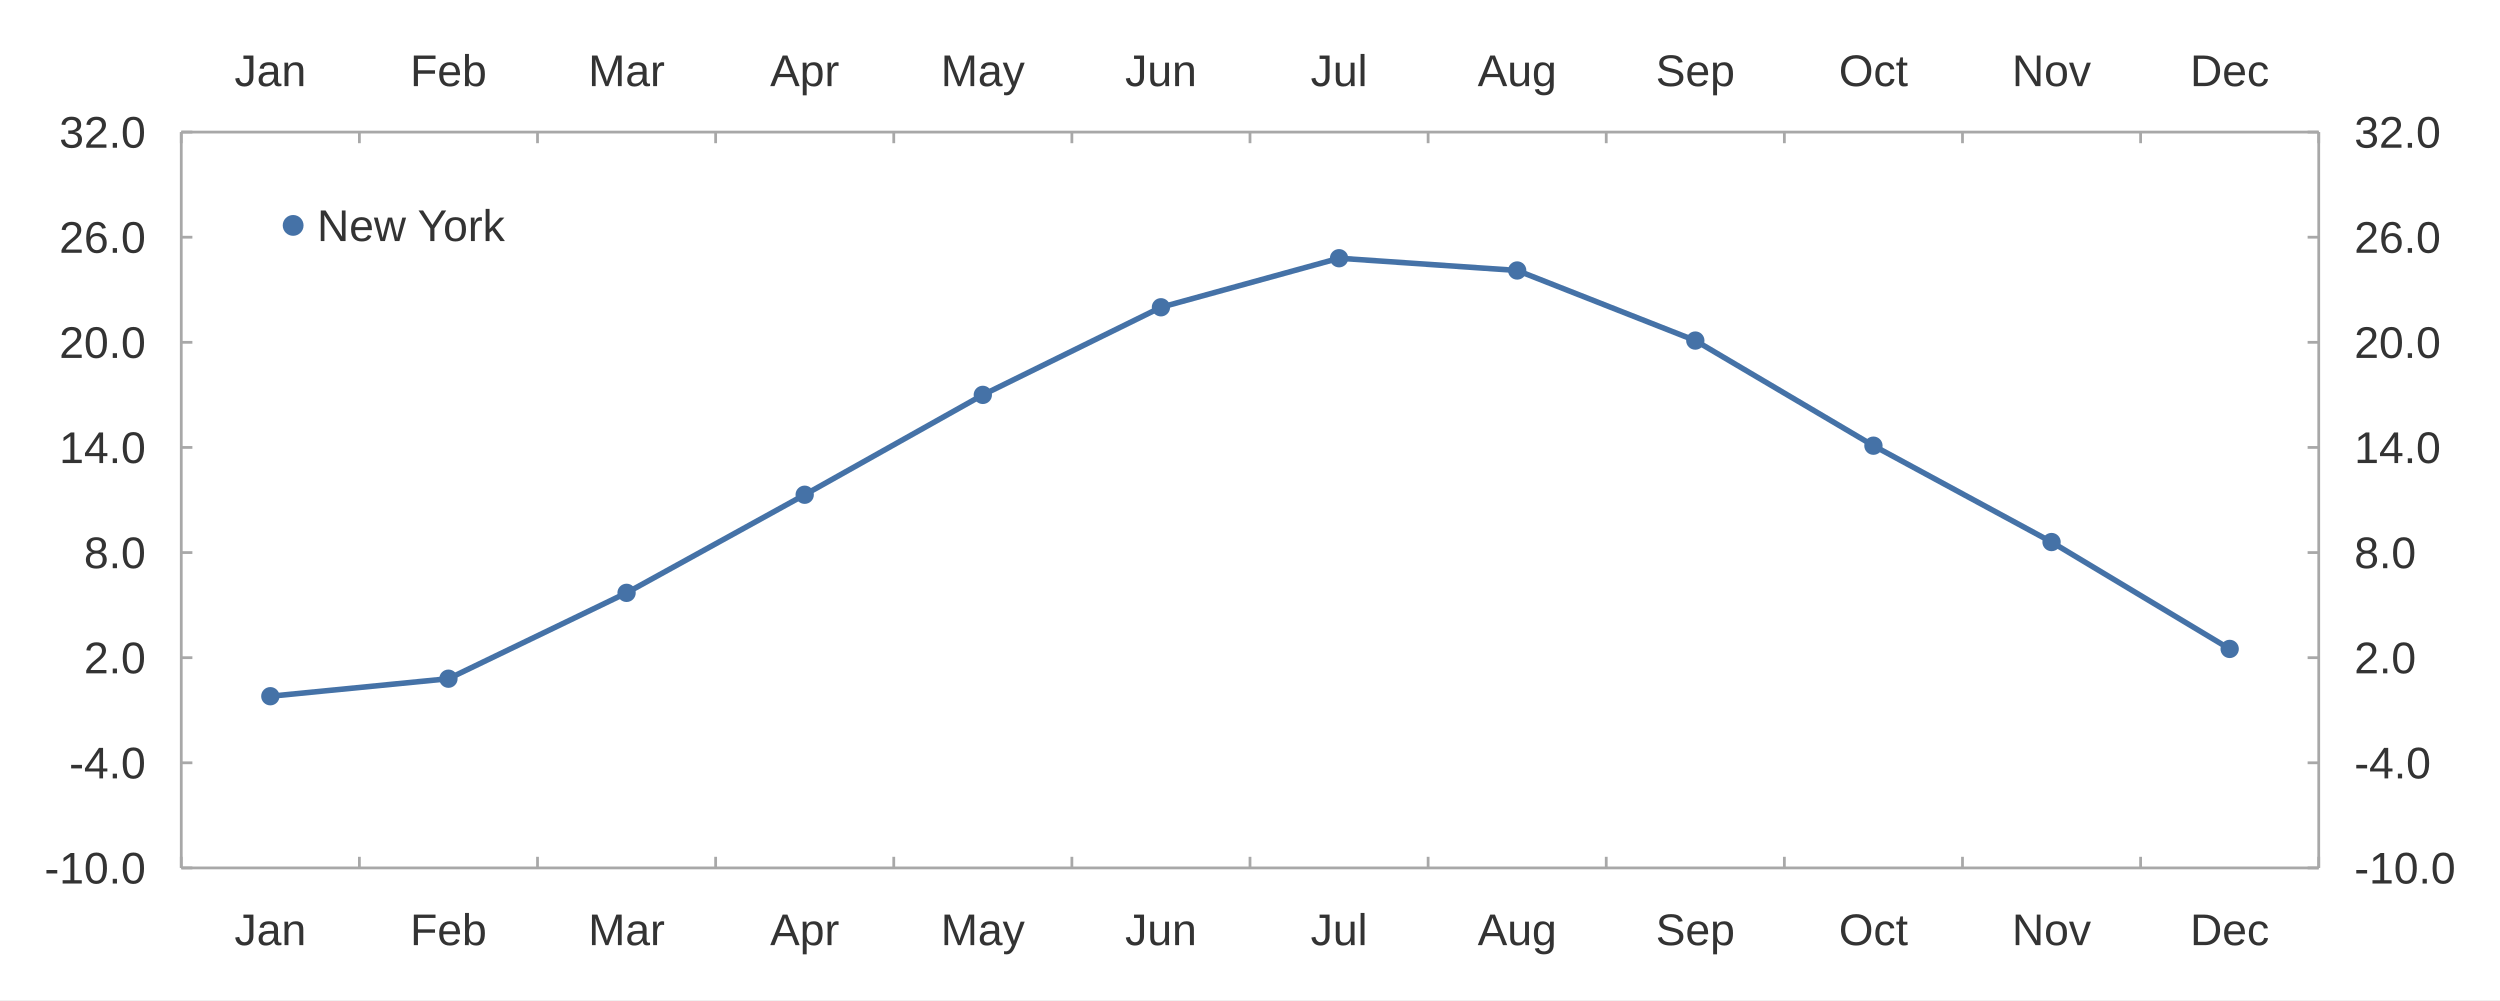
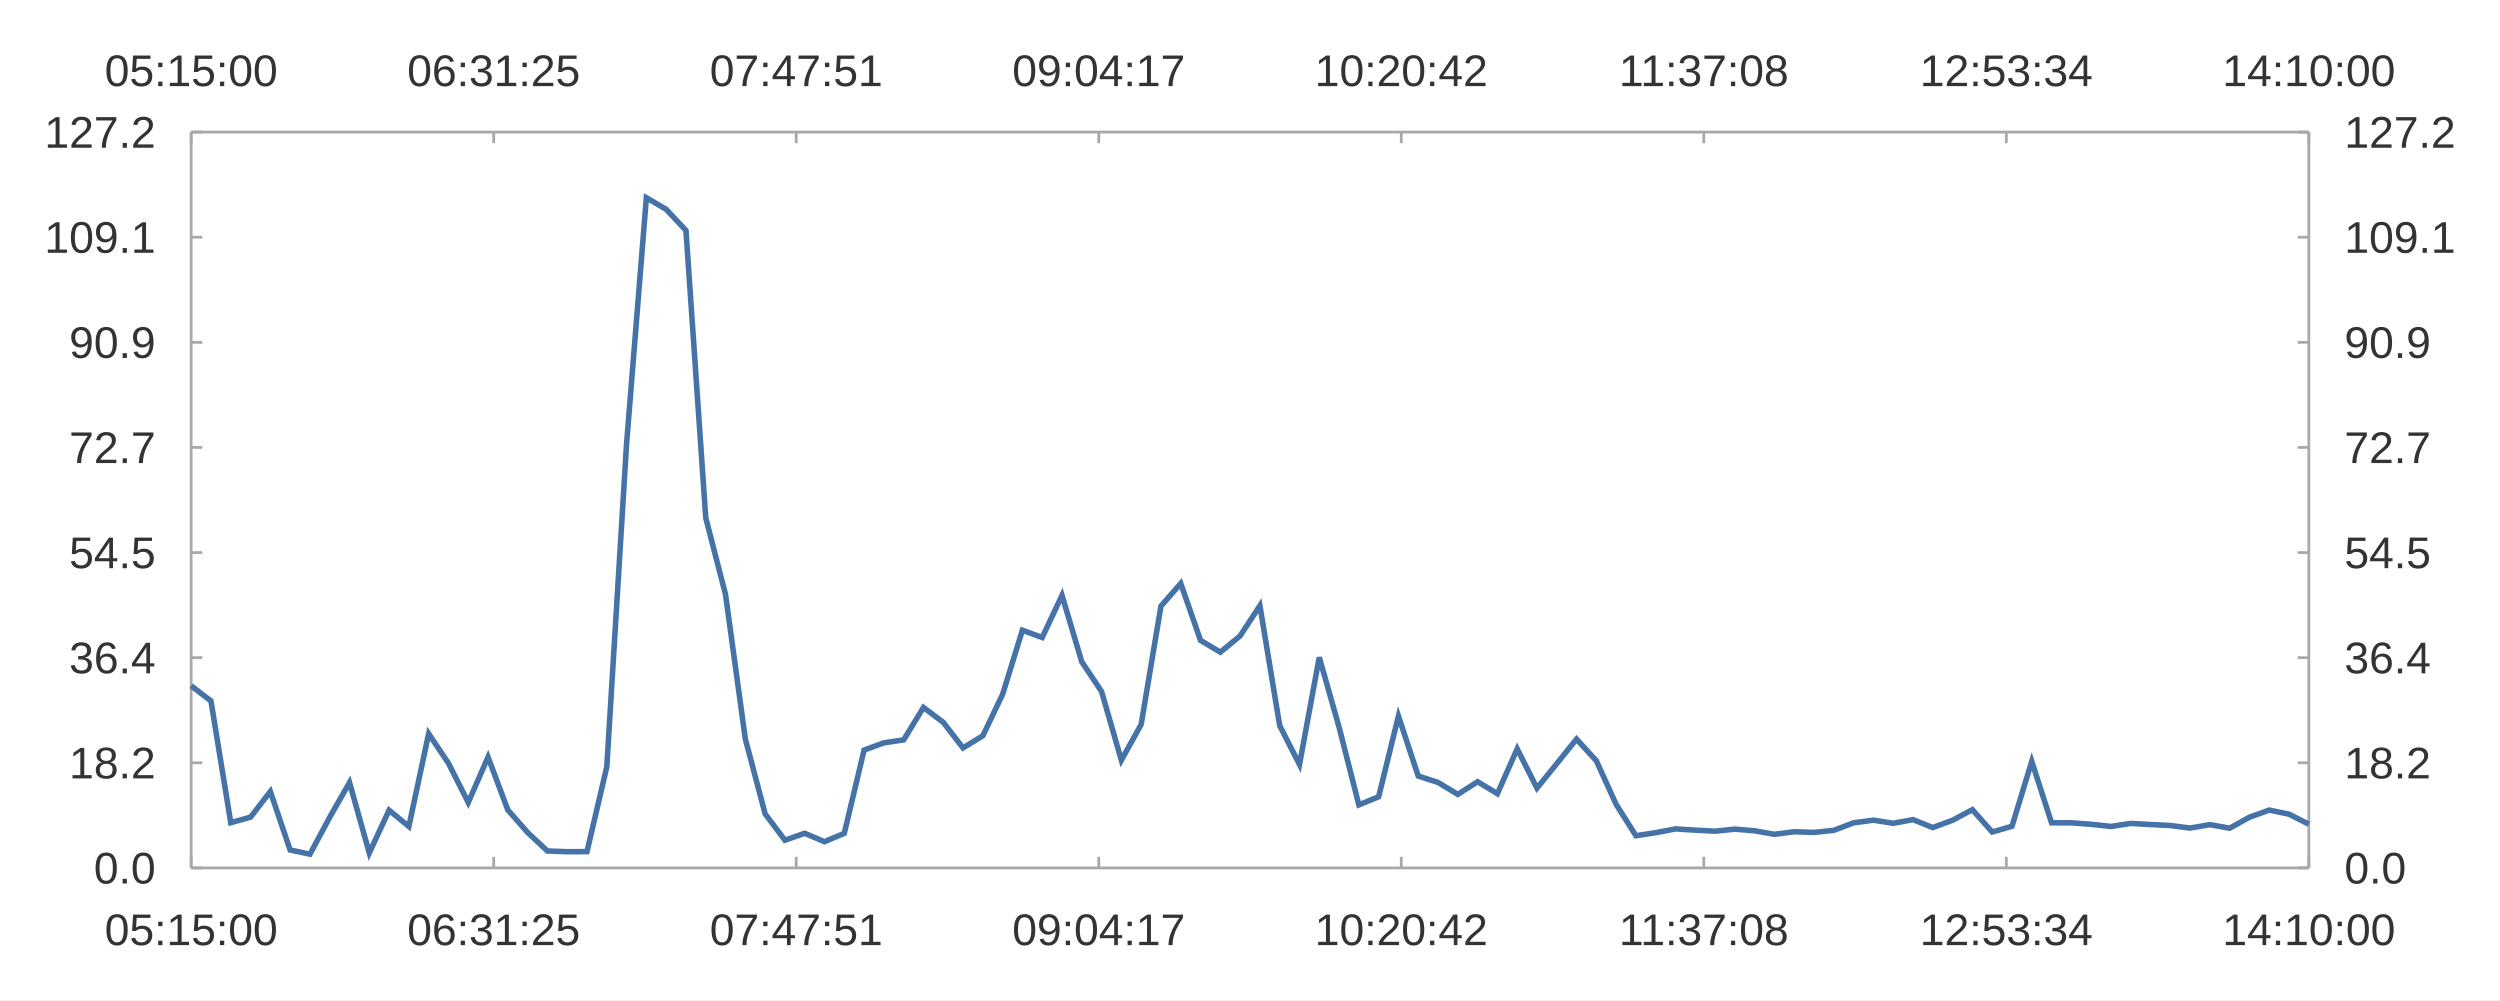
<svg xmlns="http://www.w3.org/2000/svg" width="1200" height="480" viewBox="0 0 1200.0 480.0">
  <rect width="1200" height="480" fill="#ffffff" />
-   <path stroke-width="1.333" stroke="#a8a8a8" fill="none" d="M87.009 63.4 L1112.991 63.4 " />
-   <path stroke-width="1.333" stroke="#a8a8a8" fill="none" d="M87.009 63.4 L87.009 68.733 " />
-   <path stroke-width="1.333" stroke="#a8a8a8" fill="none" d="M172.508 63.4 L172.508 68.733 " />
-   <path stroke-width="1.333" stroke="#a8a8a8" fill="none" d="M258.006 63.4 L258.006 68.733 " />
-   <path stroke-width="1.333" stroke="#a8a8a8" fill="none" d="M343.505 63.4 L343.505 68.733 " />
-   <path stroke-width="1.333" stroke="#a8a8a8" fill="none" d="M429.003 63.4 L429.003 68.733 " />
-   <path stroke-width="1.333" stroke="#a8a8a8" fill="none" d="M514.502 63.4 L514.502 68.733 " />
-   <path stroke-width="1.333" stroke="#a8a8a8" fill="none" d="M600.0 63.4 L600.0 68.733 " />
-   <path stroke-width="1.333" stroke="#a8a8a8" fill="none" d="M685.498 63.4 L685.498 68.733 " />
-   <path stroke-width="1.333" stroke="#a8a8a8" fill="none" d="M770.997 63.4 L770.997 68.733 " />
-   <path stroke-width="1.333" stroke="#a8a8a8" fill="none" d="M856.495 63.4 L856.495 68.733 " />
-   <path stroke-width="1.333" stroke="#a8a8a8" fill="none" d="M941.994 63.4 L941.994 68.733 " />
-   <path stroke-width="1.333" stroke="#a8a8a8" fill="none" d="M1027.492 63.4 L1027.492 68.733 " />
-   <path stroke-width="1.333" stroke="#a8a8a8" fill="none" d="M1112.991 63.4 L1112.991 68.733 " />
-   <text x="112.563" y="41.333" fill="#333333" font-size="21.333" font-family="Arial,Helvetica,'Helvetica Neue',sans-serif">Jan</text>
-   <text x="196.882" y="41.333" fill="#333333" font-size="21.333" font-family="Arial,Helvetica,'Helvetica Neue',sans-serif">Feb</text>
-   <text x="282.388" y="41.333" fill="#333333" font-size="21.333" font-family="Arial,Helvetica,'Helvetica Neue',sans-serif">Mar</text>
-   <text x="369.66" y="41.333" fill="#333333" font-size="21.333" font-family="Arial,Helvetica,'Helvetica Neue',sans-serif">Apr</text>
-   <text x="451.604" y="41.333" fill="#333333" font-size="21.333" font-family="Arial,Helvetica,'Helvetica Neue',sans-serif">May</text>
-   <text x="540.055" y="41.333" fill="#333333" font-size="21.333" font-family="Arial,Helvetica,'Helvetica Neue',sans-serif">Jun</text>
-   <text x="629.116" y="41.333" fill="#333333" font-size="21.333" font-family="Arial,Helvetica,'Helvetica Neue',sans-serif">Jul</text>
-   <text x="709.279" y="41.333" fill="#333333" font-size="21.333" font-family="Arial,Helvetica,'Helvetica Neue',sans-serif">Aug</text>
-   <text x="794.777" y="41.333" fill="#333333" font-size="21.333" font-family="Arial,Helvetica,'Helvetica Neue',sans-serif">Sep</text>
-   <text x="882.651" y="41.333" fill="#333333" font-size="21.333" font-family="Arial,Helvetica,'Helvetica Neue',sans-serif">Oct</text>
-   <text x="965.774" y="41.333" fill="#333333" font-size="21.333" font-family="Arial,Helvetica,'Helvetica Neue',sans-serif">Nov</text>
-   <text x="1051.273" y="41.333" fill="#333333" font-size="21.333" font-family="Arial,Helvetica,'Helvetica Neue',sans-serif">Dec</text>
-   <path stroke-width="1.333" stroke="#a8a8a8" fill="none" d="M1112.991 63.4 L1112.991 416.6 " />
-   <path stroke-width="1.333" stroke="#a8a8a8" fill="none" d="M1112.991 416.6 L1107.657 416.6 " />
-   <path stroke-width="1.333" stroke="#a8a8a8" fill="none" d="M1112.991 366.143 L1107.657 366.143 " />
-   <path stroke-width="1.333" stroke="#a8a8a8" fill="none" d="M1112.991 315.686 L1107.657 315.686 " />
-   <path stroke-width="1.333" stroke="#a8a8a8" fill="none" d="M1112.991 265.229 L1107.657 265.229 " />
-   <path stroke-width="1.333" stroke="#a8a8a8" fill="none" d="M1112.991 214.771 L1107.657 214.771 " />
-   <path stroke-width="1.333" stroke="#a8a8a8" fill="none" d="M1112.991 164.314 L1107.657 164.314 " />
-   <path stroke-width="1.333" stroke="#a8a8a8" fill="none" d="M1112.991 113.857 L1107.657 113.857 " />
-   <path stroke-width="1.333" stroke="#a8a8a8" fill="none" d="M1112.991 63.4 L1107.657 63.4 " />
-   <text x="1130.057" y="424.1" fill="#333333" font-size="21.333" font-family="Arial,Helvetica,'Helvetica Neue',sans-serif">-10.0</text>
-   <text x="1130.057" y="373.643" fill="#333333" font-size="21.333" font-family="Arial,Helvetica,'Helvetica Neue',sans-serif">-4.0</text>
-   <text x="1130.057" y="323.186" fill="#333333" font-size="21.333" font-family="Arial,Helvetica,'Helvetica Neue',sans-serif">2.0</text>
-   <text x="1130.057" y="272.729" fill="#333333" font-size="21.333" font-family="Arial,Helvetica,'Helvetica Neue',sans-serif">8.0</text>
-   <text x="1130.057" y="222.271" fill="#333333" font-size="21.333" font-family="Arial,Helvetica,'Helvetica Neue',sans-serif">14.0</text>
-   <text x="1130.057" y="171.814" fill="#333333" font-size="21.333" font-family="Arial,Helvetica,'Helvetica Neue',sans-serif">20.0</text>
-   <text x="1130.057" y="121.357" fill="#333333" font-size="21.333" font-family="Arial,Helvetica,'Helvetica Neue',sans-serif">26.0</text>
-   <text x="1130.057" y="70.9" fill="#333333" font-size="21.333" font-family="Arial,Helvetica,'Helvetica Neue',sans-serif">32.0</text>
-   <path stroke-width="1.333" stroke="#a8a8a8" fill="none" d="M87.009 416.6 L1112.991 416.6 " />
-   <path stroke-width="1.333" stroke="#a8a8a8" fill="none" d="M87.009 416.6 L87.009 411.267 " />
-   <path stroke-width="1.333" stroke="#a8a8a8" fill="none" d="M172.508 416.6 L172.508 411.267 " />
-   <path stroke-width="1.333" stroke="#a8a8a8" fill="none" d="M258.006 416.6 L258.006 411.267 " />
-   <path stroke-width="1.333" stroke="#a8a8a8" fill="none" d="M343.505 416.6 L343.505 411.267 " />
-   <path stroke-width="1.333" stroke="#a8a8a8" fill="none" d="M429.003 416.6 L429.003 411.267 " />
-   <path stroke-width="1.333" stroke="#a8a8a8" fill="none" d="M514.502 416.6 L514.502 411.267 " />
-   <path stroke-width="1.333" stroke="#a8a8a8" fill="none" d="M600.0 416.6 L600.0 411.267 " />
-   <path stroke-width="1.333" stroke="#a8a8a8" fill="none" d="M685.498 416.6 L685.498 411.267 " />
-   <path stroke-width="1.333" stroke="#a8a8a8" fill="none" d="M770.997 416.6 L770.997 411.267 " />
-   <path stroke-width="1.333" stroke="#a8a8a8" fill="none" d="M856.495 416.6 L856.495 411.267 " />
-   <path stroke-width="1.333" stroke="#a8a8a8" fill="none" d="M941.994 416.6 L941.994 411.267 " />
-   <path stroke-width="1.333" stroke="#a8a8a8" fill="none" d="M1027.492 416.6 L1027.492 411.267 " />
-   <path stroke-width="1.333" stroke="#a8a8a8" fill="none" d="M1112.991 416.6 L1112.991 411.267 " />
-   <text x="112.563" y="453.667" fill="#333333" font-size="21.333" font-family="Arial,Helvetica,'Helvetica Neue',sans-serif">Jan</text>
-   <text x="196.882" y="453.667" fill="#333333" font-size="21.333" font-family="Arial,Helvetica,'Helvetica Neue',sans-serif">Feb</text>
-   <text x="282.388" y="453.667" fill="#333333" font-size="21.333" font-family="Arial,Helvetica,'Helvetica Neue',sans-serif">Mar</text>
-   <text x="369.66" y="453.667" fill="#333333" font-size="21.333" font-family="Arial,Helvetica,'Helvetica Neue',sans-serif">Apr</text>
-   <text x="451.604" y="453.667" fill="#333333" font-size="21.333" font-family="Arial,Helvetica,'Helvetica Neue',sans-serif">May</text>
-   <text x="540.055" y="453.667" fill="#333333" font-size="21.333" font-family="Arial,Helvetica,'Helvetica Neue',sans-serif">Jun</text>
-   <text x="629.116" y="453.667" fill="#333333" font-size="21.333" font-family="Arial,Helvetica,'Helvetica Neue',sans-serif">Jul</text>
-   <text x="709.279" y="453.667" fill="#333333" font-size="21.333" font-family="Arial,Helvetica,'Helvetica Neue',sans-serif">Aug</text>
-   <text x="794.777" y="453.667" fill="#333333" font-size="21.333" font-family="Arial,Helvetica,'Helvetica Neue',sans-serif">Sep</text>
-   <text x="882.651" y="453.667" fill="#333333" font-size="21.333" font-family="Arial,Helvetica,'Helvetica Neue',sans-serif">Oct</text>
-   <text x="965.774" y="453.667" fill="#333333" font-size="21.333" font-family="Arial,Helvetica,'Helvetica Neue',sans-serif">Nov</text>
-   <text x="1051.273" y="453.667" fill="#333333" font-size="21.333" font-family="Arial,Helvetica,'Helvetica Neue',sans-serif">Dec</text>
-   <path stroke-width="1.333" stroke="#a8a8a8" fill="none" d="M87.009 63.4 L87.009 416.6 " />
-   <path stroke-width="1.333" stroke="#a8a8a8" fill="none" d="M87.009 416.6 L92.343 416.6 " />
-   <path stroke-width="1.333" stroke="#a8a8a8" fill="none" d="M87.009 366.143 L92.343 366.143 " />
-   <path stroke-width="1.333" stroke="#a8a8a8" fill="none" d="M87.009 315.686 L92.343 315.686 " />
-   <path stroke-width="1.333" stroke="#a8a8a8" fill="none" d="M87.009 265.229 L92.343 265.229 " />
-   <path stroke-width="1.333" stroke="#a8a8a8" fill="none" d="M87.009 214.771 L92.343 214.771 " />
-   <path stroke-width="1.333" stroke="#a8a8a8" fill="none" d="M87.009 164.314 L92.343 164.314 " />
-   <path stroke-width="1.333" stroke="#a8a8a8" fill="none" d="M87.009 113.857 L92.343 113.857 " />
-   <path stroke-width="1.333" stroke="#a8a8a8" fill="none" d="M87.009 63.4 L92.343 63.4 " />
-   <text x="21.333" y="424.1" fill="#333333" font-size="21.333" font-family="Arial,Helvetica,'Helvetica Neue',sans-serif">-10.0</text>
-   <text x="33.193" y="373.643" fill="#333333" font-size="21.333" font-family="Arial,Helvetica,'Helvetica Neue',sans-serif">-4.0</text>
-   <text x="40.302" y="323.186" fill="#333333" font-size="21.333" font-family="Arial,Helvetica,'Helvetica Neue',sans-serif">2.0</text>
-   <text x="40.302" y="272.729" fill="#333333" font-size="21.333" font-family="Arial,Helvetica,'Helvetica Neue',sans-serif">8.0</text>
-   <text x="28.443" y="222.271" fill="#333333" font-size="21.333" font-family="Arial,Helvetica,'Helvetica Neue',sans-serif">14.0</text>
-   <text x="28.443" y="171.814" fill="#333333" font-size="21.333" font-family="Arial,Helvetica,'Helvetica Neue',sans-serif">20.0</text>
-   <text x="28.443" y="121.357" fill="#333333" font-size="21.333" font-family="Arial,Helvetica,'Helvetica Neue',sans-serif">26.0</text>
-   <text x="28.443" y="70.9" fill="#333333" font-size="21.333" font-family="Arial,Helvetica,'Helvetica Neue',sans-serif">32.0</text>
-   <path stroke-width="2.667" stroke="#4572a7" fill="none" d="M129.759 334.187 L215.257 325.777 L300.755 284.57 L386.254 237.477 L471.752 189.543 L557.251 147.495 L642.749 123.949 L728.248 129.835 L813.746 163.473 L899.245 213.93 L984.743 260.183 L1070.241 311.481 " />
-   <path fill="#4572a7" d="M134.159 334.187 M125.359 334.187 a4.4 4.4 0 1 0 8.8 0 a4.4 4.4 0 1 0 -8.8 0 " />
-   <path fill="#4572a7" d="M219.657 325.777 M210.857 325.777 a4.4 4.4 0 1 0 8.8 0 a4.4 4.4 0 1 0 -8.8 0 " />
-   <path fill="#4572a7" d="M305.155 284.57 M296.355 284.57 a4.4 4.4 0 1 0 8.8 0 a4.4 4.4 0 1 0 -8.8 0 " />
-   <path fill="#4572a7" d="M390.654 237.477 M381.854 237.477 a4.4 4.4 0 1 0 8.8 0 a4.4 4.4 0 1 0 -8.8 0 " />
-   <path fill="#4572a7" d="M476.152 189.543 M467.352 189.543 a4.4 4.4 0 1 0 8.8 0 a4.4 4.4 0 1 0 -8.8 0 " />
-   <path fill="#4572a7" d="M561.651 147.495 M552.851 147.495 a4.4 4.4 0 1 0 8.8 0 a4.4 4.4 0 1 0 -8.8 0 " />
-   <path fill="#4572a7" d="M647.149 123.949 M638.349 123.949 a4.4 4.4 0 1 0 8.8 0 a4.4 4.4 0 1 0 -8.8 0 " />
-   <path fill="#4572a7" d="M732.648 129.835 M723.848 129.835 a4.4 4.4 0 1 0 8.8 0 a4.4 4.4 0 1 0 -8.8 0 " />
-   <path fill="#4572a7" d="M818.146 163.473 M809.346 163.473 a4.4 4.4 0 1 0 8.8 0 a4.4 4.4 0 1 0 -8.8 0 " />
-   <path fill="#4572a7" d="M903.645 213.93 M894.845 213.93 a4.4 4.4 0 1 0 8.8 0 a4.4 4.4 0 1 0 -8.8 0 " />
-   <path fill="#4572a7" d="M989.143 260.183 M980.343 260.183 a4.4 4.4 0 1 0 8.8 0 a4.4 4.4 0 1 0 -8.8 0 " />
-   <path fill="#4572a7" d="M1074.641 311.481 M1065.841 311.481 a4.4 4.4 0 1 0 8.8 0 a4.4 4.4 0 1 0 -8.8 0 " />
-   <path fill="#4572a7" d="M145.709 108.2 M135.709 108.2 a5.0 5.0 0 1 0 10.0 0 a5.0 5.0 0 1 0 -10.0 0 " />
-   <text x="152.209" y="115.7" fill="#333333" font-size="21.333" font-family="Arial,Helvetica,'Helvetica Neue',sans-serif">New York</text>
+   <path stroke-width="1.333" stroke="#a8a8a8" fill="none" d="M91.759 63.4 L1108.241 63.4 " />
+   <path stroke-width="1.333" stroke="#a8a8a8" fill="none" d="M91.759 63.4 L91.759 68.733 " />
+   <path stroke-width="1.333" stroke="#a8a8a8" fill="none" d="M236.971 63.4 L236.971 68.733 " />
+   <path stroke-width="1.333" stroke="#a8a8a8" fill="none" d="M382.183 63.4 L382.183 68.733 " />
+   <path stroke-width="1.333" stroke="#a8a8a8" fill="none" d="M527.394 63.4 L527.394 68.733 " />
+   <path stroke-width="1.333" stroke="#a8a8a8" fill="none" d="M672.606 63.4 L672.606 68.733 " />
+   <path stroke-width="1.333" stroke="#a8a8a8" fill="none" d="M817.817 63.4 L817.817 68.733 " />
+   <path stroke-width="1.333" stroke="#a8a8a8" fill="none" d="M963.029 63.4 L963.029 68.733 " />
+   <path stroke-width="1.333" stroke="#a8a8a8" fill="none" d="M1108.241 63.4 L1108.241 68.733 " />
+   <text x="50.259" y="41.333" fill="#333333" font-size="21.333" font-family="Arial,Helvetica,'Helvetica Neue',sans-serif">05:15:00</text>
+   <text x="195.471" y="41.333" fill="#333333" font-size="21.333" font-family="Arial,Helvetica,'Helvetica Neue',sans-serif">06:31:25</text>
+   <text x="340.683" y="41.333" fill="#333333" font-size="21.333" font-family="Arial,Helvetica,'Helvetica Neue',sans-serif">07:47:51</text>
+   <text x="485.894" y="41.333" fill="#333333" font-size="21.333" font-family="Arial,Helvetica,'Helvetica Neue',sans-serif">09:04:17</text>
+   <text x="631.106" y="41.333" fill="#333333" font-size="21.333" font-family="Arial,Helvetica,'Helvetica Neue',sans-serif">10:20:42</text>
+   <text x="777.106" y="41.333" fill="#333333" font-size="21.333" font-family="Arial,Helvetica,'Helvetica Neue',sans-serif">11:37:08</text>
+   <text x="921.529" y="41.333" fill="#333333" font-size="21.333" font-family="Arial,Helvetica,'Helvetica Neue',sans-serif">12:53:34</text>
+   <text x="1066.741" y="41.333" fill="#333333" font-size="21.333" font-family="Arial,Helvetica,'Helvetica Neue',sans-serif">14:10:00</text>
+   <path stroke-width="1.333" stroke="#a8a8a8" fill="none" d="M1108.241 63.4 L1108.241 416.6 " />
+   <path stroke-width="1.333" stroke="#a8a8a8" fill="none" d="M1108.241 416.6 L1102.907 416.6 " />
+   <path stroke-width="1.333" stroke="#a8a8a8" fill="none" d="M1108.241 366.143 L1102.907 366.143 " />
+   <path stroke-width="1.333" stroke="#a8a8a8" fill="none" d="M1108.241 315.686 L1102.907 315.686 " />
+   <path stroke-width="1.333" stroke="#a8a8a8" fill="none" d="M1108.241 265.229 L1102.907 265.229 " />
+   <path stroke-width="1.333" stroke="#a8a8a8" fill="none" d="M1108.241 214.771 L1102.907 214.771 " />
+   <path stroke-width="1.333" stroke="#a8a8a8" fill="none" d="M1108.241 164.314 L1102.907 164.314 " />
+   <path stroke-width="1.333" stroke="#a8a8a8" fill="none" d="M1108.241 113.857 L1102.907 113.857 " />
+   <path stroke-width="1.333" stroke="#a8a8a8" fill="none" d="M1108.241 63.4 L1102.907 63.4 " />
+   <text x="1125.307" y="424.1" fill="#333333" font-size="21.333" font-family="Arial,Helvetica,'Helvetica Neue',sans-serif">0.0</text>
+   <text x="1125.307" y="373.643" fill="#333333" font-size="21.333" font-family="Arial,Helvetica,'Helvetica Neue',sans-serif">18.2</text>
+   <text x="1125.307" y="323.186" fill="#333333" font-size="21.333" font-family="Arial,Helvetica,'Helvetica Neue',sans-serif">36.4</text>
+   <text x="1125.307" y="272.729" fill="#333333" font-size="21.333" font-family="Arial,Helvetica,'Helvetica Neue',sans-serif">54.5</text>
+   <text x="1125.307" y="222.271" fill="#333333" font-size="21.333" font-family="Arial,Helvetica,'Helvetica Neue',sans-serif">72.7</text>
+   <text x="1125.307" y="171.814" fill="#333333" font-size="21.333" font-family="Arial,Helvetica,'Helvetica Neue',sans-serif">90.9</text>
+   <text x="1125.307" y="121.357" fill="#333333" font-size="21.333" font-family="Arial,Helvetica,'Helvetica Neue',sans-serif">109.1</text>
+   <text x="1125.307" y="70.9" fill="#333333" font-size="21.333" font-family="Arial,Helvetica,'Helvetica Neue',sans-serif">127.2</text>
+   <path stroke-width="1.333" stroke="#a8a8a8" fill="none" d="M91.759 416.6 L1108.241 416.6 " />
+   <path stroke-width="1.333" stroke="#a8a8a8" fill="none" d="M91.759 416.6 L91.759 411.267 " />
+   <path stroke-width="1.333" stroke="#a8a8a8" fill="none" d="M236.971 416.6 L236.971 411.267 " />
+   <path stroke-width="1.333" stroke="#a8a8a8" fill="none" d="M382.183 416.6 L382.183 411.267 " />
+   <path stroke-width="1.333" stroke="#a8a8a8" fill="none" d="M527.394 416.6 L527.394 411.267 " />
+   <path stroke-width="1.333" stroke="#a8a8a8" fill="none" d="M672.606 416.6 L672.606 411.267 " />
+   <path stroke-width="1.333" stroke="#a8a8a8" fill="none" d="M817.817 416.6 L817.817 411.267 " />
+   <path stroke-width="1.333" stroke="#a8a8a8" fill="none" d="M963.029 416.6 L963.029 411.267 " />
+   <path stroke-width="1.333" stroke="#a8a8a8" fill="none" d="M1108.241 416.6 L1108.241 411.267 " />
+   <text x="50.259" y="453.667" fill="#333333" font-size="21.333" font-family="Arial,Helvetica,'Helvetica Neue',sans-serif">05:15:00</text>
+   <text x="195.471" y="453.667" fill="#333333" font-size="21.333" font-family="Arial,Helvetica,'Helvetica Neue',sans-serif">06:31:25</text>
+   <text x="340.683" y="453.667" fill="#333333" font-size="21.333" font-family="Arial,Helvetica,'Helvetica Neue',sans-serif">07:47:51</text>
+   <text x="485.894" y="453.667" fill="#333333" font-size="21.333" font-family="Arial,Helvetica,'Helvetica Neue',sans-serif">09:04:17</text>
+   <text x="631.106" y="453.667" fill="#333333" font-size="21.333" font-family="Arial,Helvetica,'Helvetica Neue',sans-serif">10:20:42</text>
+   <text x="777.106" y="453.667" fill="#333333" font-size="21.333" font-family="Arial,Helvetica,'Helvetica Neue',sans-serif">11:37:08</text>
+   <text x="921.529" y="453.667" fill="#333333" font-size="21.333" font-family="Arial,Helvetica,'Helvetica Neue',sans-serif">12:53:34</text>
+   <text x="1066.741" y="453.667" fill="#333333" font-size="21.333" font-family="Arial,Helvetica,'Helvetica Neue',sans-serif">14:10:00</text>
+   <path stroke-width="1.333" stroke="#a8a8a8" fill="none" d="M91.759 63.4 L91.759 416.6 " />
+   <path stroke-width="1.333" stroke="#a8a8a8" fill="none" d="M91.759 416.6 L97.093 416.6 " />
+   <path stroke-width="1.333" stroke="#a8a8a8" fill="none" d="M91.759 366.143 L97.093 366.143 " />
+   <path stroke-width="1.333" stroke="#a8a8a8" fill="none" d="M91.759 315.686 L97.093 315.686 " />
+   <path stroke-width="1.333" stroke="#a8a8a8" fill="none" d="M91.759 265.229 L97.093 265.229 " />
+   <path stroke-width="1.333" stroke="#a8a8a8" fill="none" d="M91.759 214.771 L97.093 214.771 " />
+   <path stroke-width="1.333" stroke="#a8a8a8" fill="none" d="M91.759 164.314 L97.093 164.314 " />
+   <path stroke-width="1.333" stroke="#a8a8a8" fill="none" d="M91.759 113.857 L97.093 113.857 " />
+   <path stroke-width="1.333" stroke="#a8a8a8" fill="none" d="M91.759 63.4 L97.093 63.4 " />
+   <text x="45.052" y="424.1" fill="#333333" font-size="21.333" font-family="Arial,Helvetica,'Helvetica Neue',sans-serif">0.0</text>
+   <text x="33.193" y="373.643" fill="#333333" font-size="21.333" font-family="Arial,Helvetica,'Helvetica Neue',sans-serif">18.2</text>
+   <text x="33.193" y="323.186" fill="#333333" font-size="21.333" font-family="Arial,Helvetica,'Helvetica Neue',sans-serif">36.4</text>
+   <text x="33.193" y="272.729" fill="#333333" font-size="21.333" font-family="Arial,Helvetica,'Helvetica Neue',sans-serif">54.5</text>
+   <text x="33.193" y="222.271" fill="#333333" font-size="21.333" font-family="Arial,Helvetica,'Helvetica Neue',sans-serif">72.7</text>
+   <text x="33.193" y="171.814" fill="#333333" font-size="21.333" font-family="Arial,Helvetica,'Helvetica Neue',sans-serif">90.9</text>
+   <text x="21.333" y="121.357" fill="#333333" font-size="21.333" font-family="Arial,Helvetica,'Helvetica Neue',sans-serif">109.1</text>
+   <text x="21.333" y="70.9" fill="#333333" font-size="21.333" font-family="Arial,Helvetica,'Helvetica Neue',sans-serif">127.2</text>
+   <path stroke-width="2.667" stroke="#4572a7" fill="none" d="M91.759 329.181 L101.259 336.463 L110.759 394.883 L120.259 392.238 L129.759 379.93 L139.258 407.978 L148.758 410.02 L158.258 392.293 L167.758 375.637 L177.258 409.405 L186.758 388.93 L196.257 396.695 L205.757 352.173 L215.257 366.364 L224.757 385.187 L234.257 363.413 L243.757 388.777 L253.256 399.583 L262.756 408.473 L272.256 408.826 L281.756 408.782 L291.256 368.136 L300.756 213.047 L310.255 94.911 L319.755 100.477 L329.255 110.619 L338.755 248.537 L348.255 285.364 L357.754 354.683 L367.254 390.631 L376.754 403.296 L386.254 399.969 L395.754 404.016 L405.254 399.993 L414.753 360.05 L424.253 356.555 L433.753 355.138 L443.253 339.559 L452.753 346.721 L462.253 359.008 L471.752 353.185 L481.252 333.291 L490.752 302.513 L500.252 305.999 L509.752 285.76 L519.251 317.682 L528.751 331.923 L538.251 364.892 L547.751 347.748 L557.251 290.95 L566.751 280.044 L576.25 307.383 L585.75 313.047 L595.25 305.23 L604.75 290.729 L614.25 348.278 L623.75 366.963 L633.249 315.535 L642.749 348.997 L652.249 386.337 L661.749 382.437 L671.249 343.74 L680.749 372.495 L690.248 375.564 L699.748 381.302 L709.248 375.224 L718.748 380.969 L728.248 359.468 L737.747 378.302 L747.247 366.544 L756.747 354.759 L766.247 365.195 L775.747 386.104 L785.247 401.146 L794.746 399.699 L804.246 397.873 L813.746 398.474 L823.246 398.969 L832.746 397.984 L842.246 398.786 L851.745 400.48 L861.245 399.233 L870.745 399.559 L880.245 398.547 L889.745 394.956 L899.244 393.687 L908.744 395.174 L918.244 393.43 L927.744 397.228 L937.244 393.719 L946.744 388.65 L956.243 399.359 L965.743 396.615 L975.243 365.476 L984.743 394.969 L994.243 394.942 L1003.743 395.665 L1013.242 396.69 L1022.742 395.247 L1032.242 395.776 L1041.742 396.235 L1051.242 397.471 L1060.742 395.824 L1070.241 397.53 L1079.741 392.251 L1089.241 388.841 L1098.741 390.803 L1108.241 395.624 " />
</svg>
